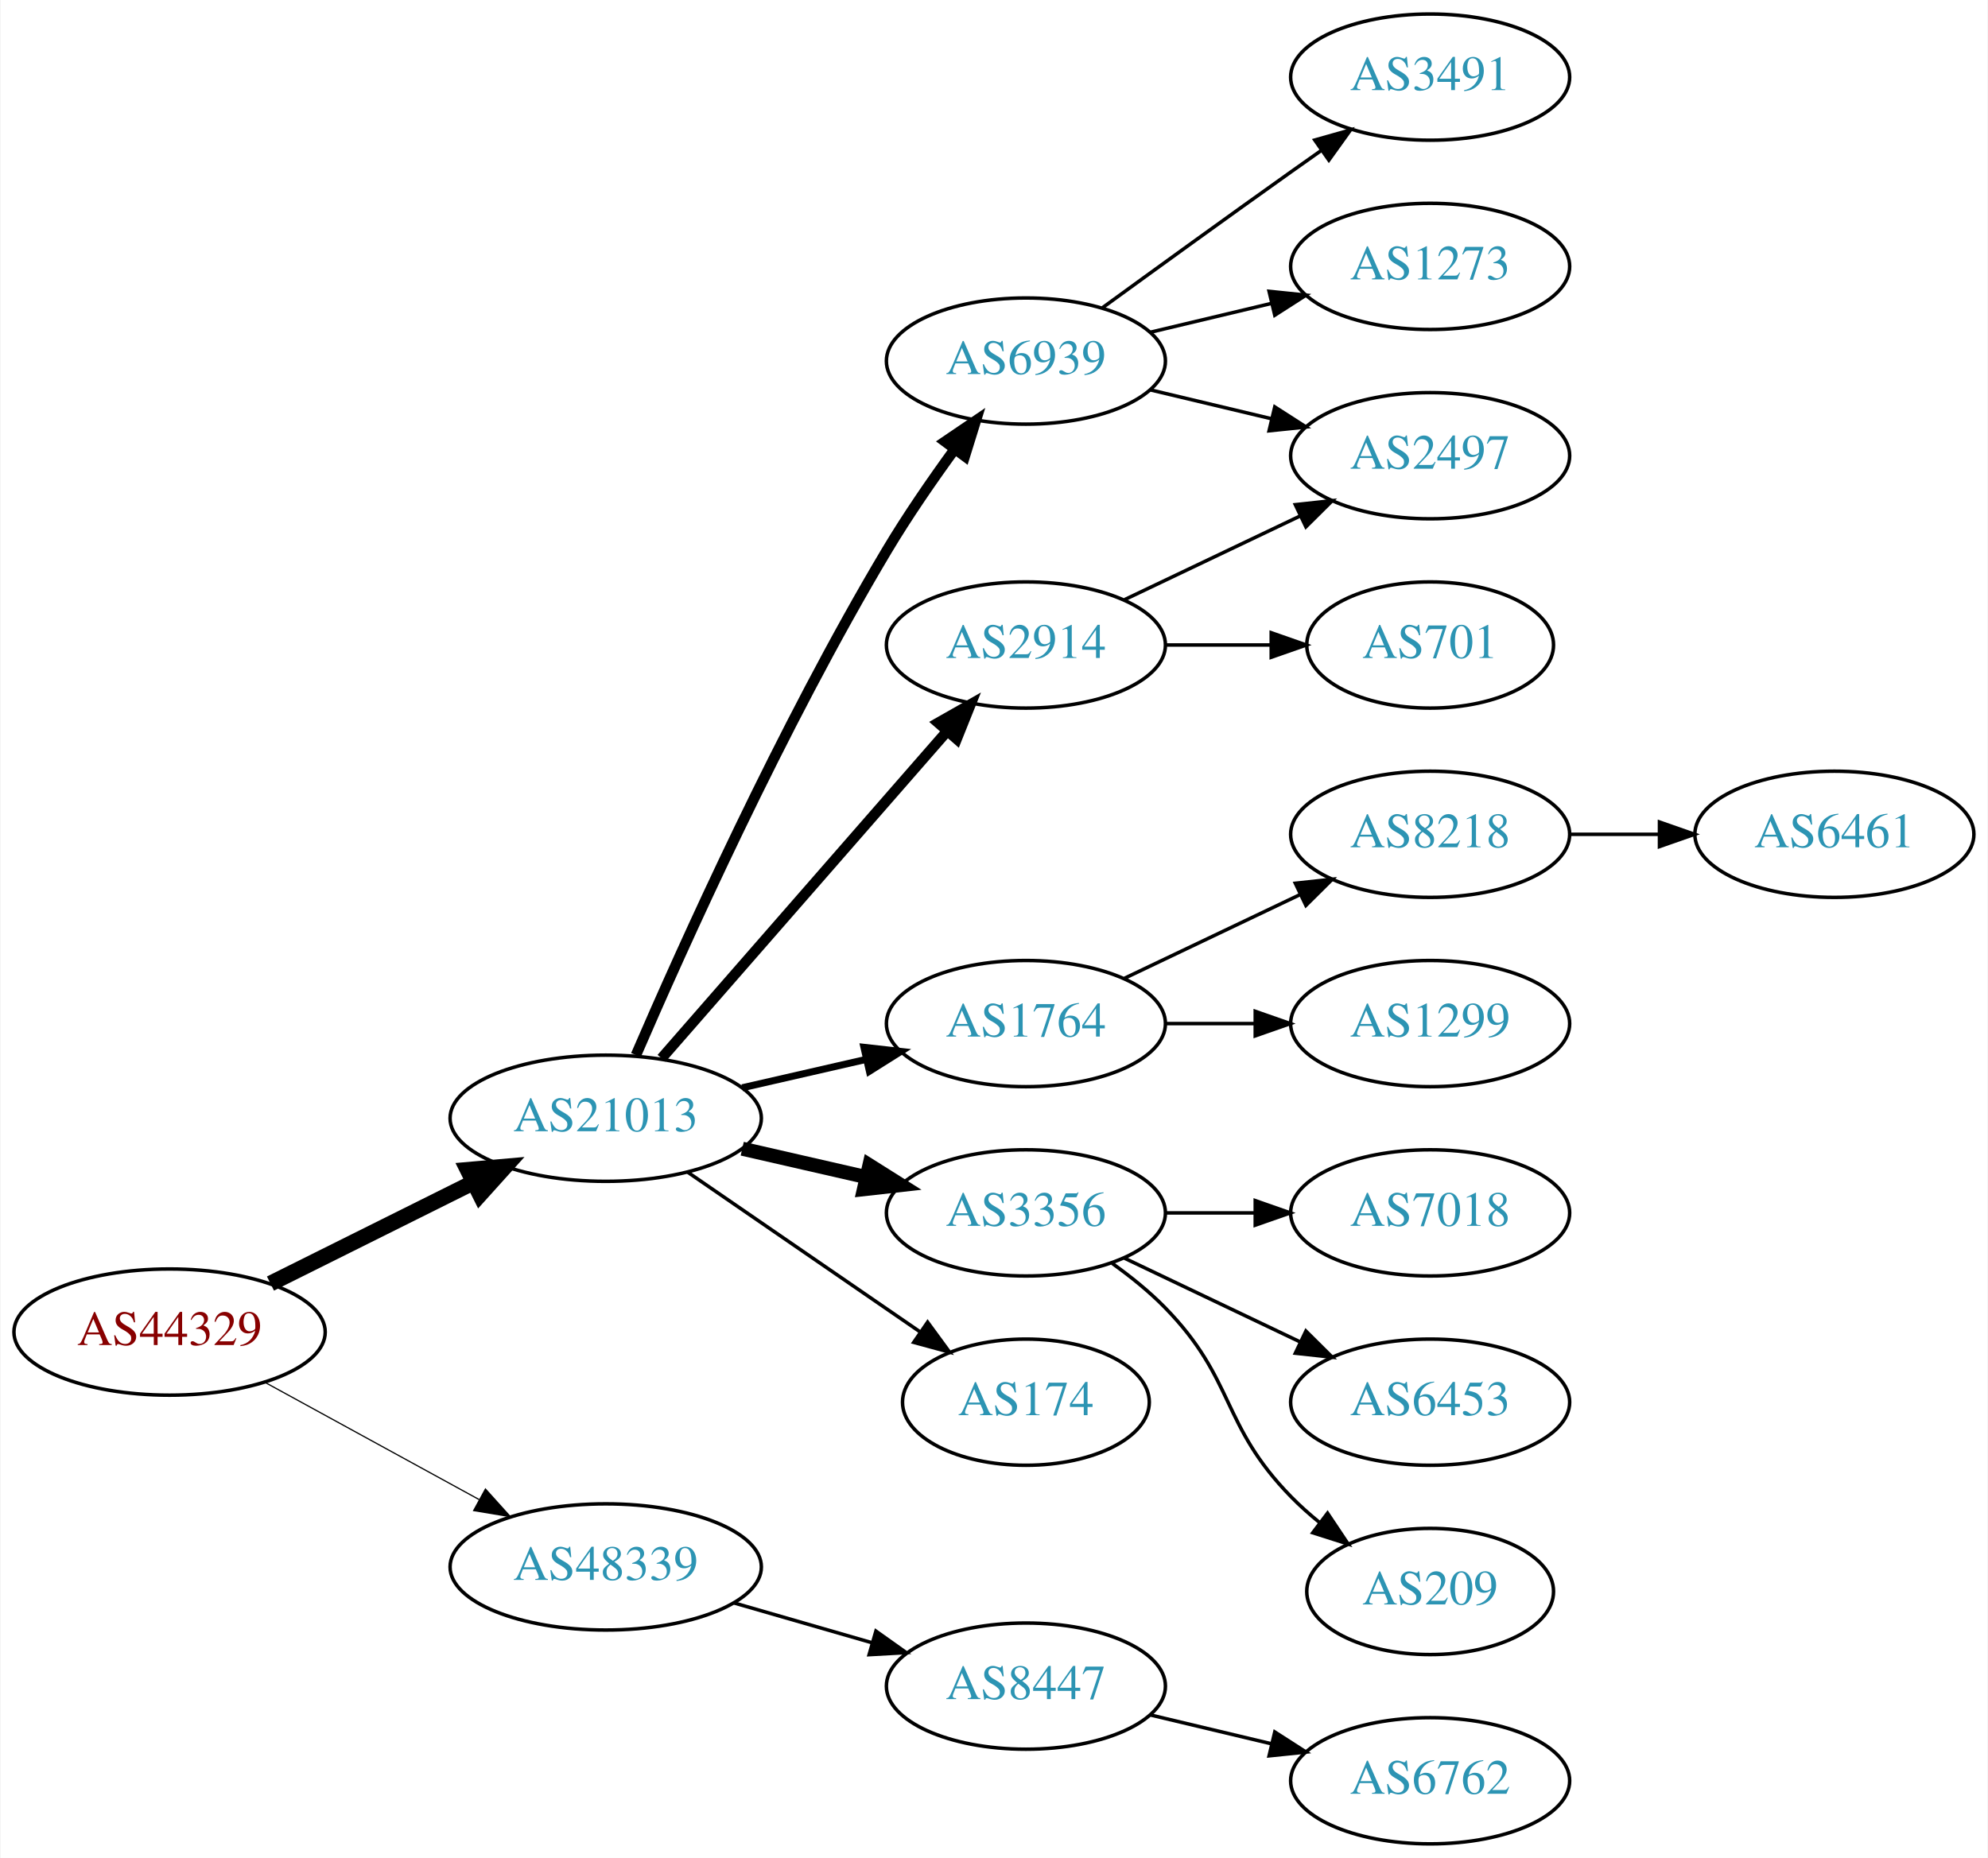
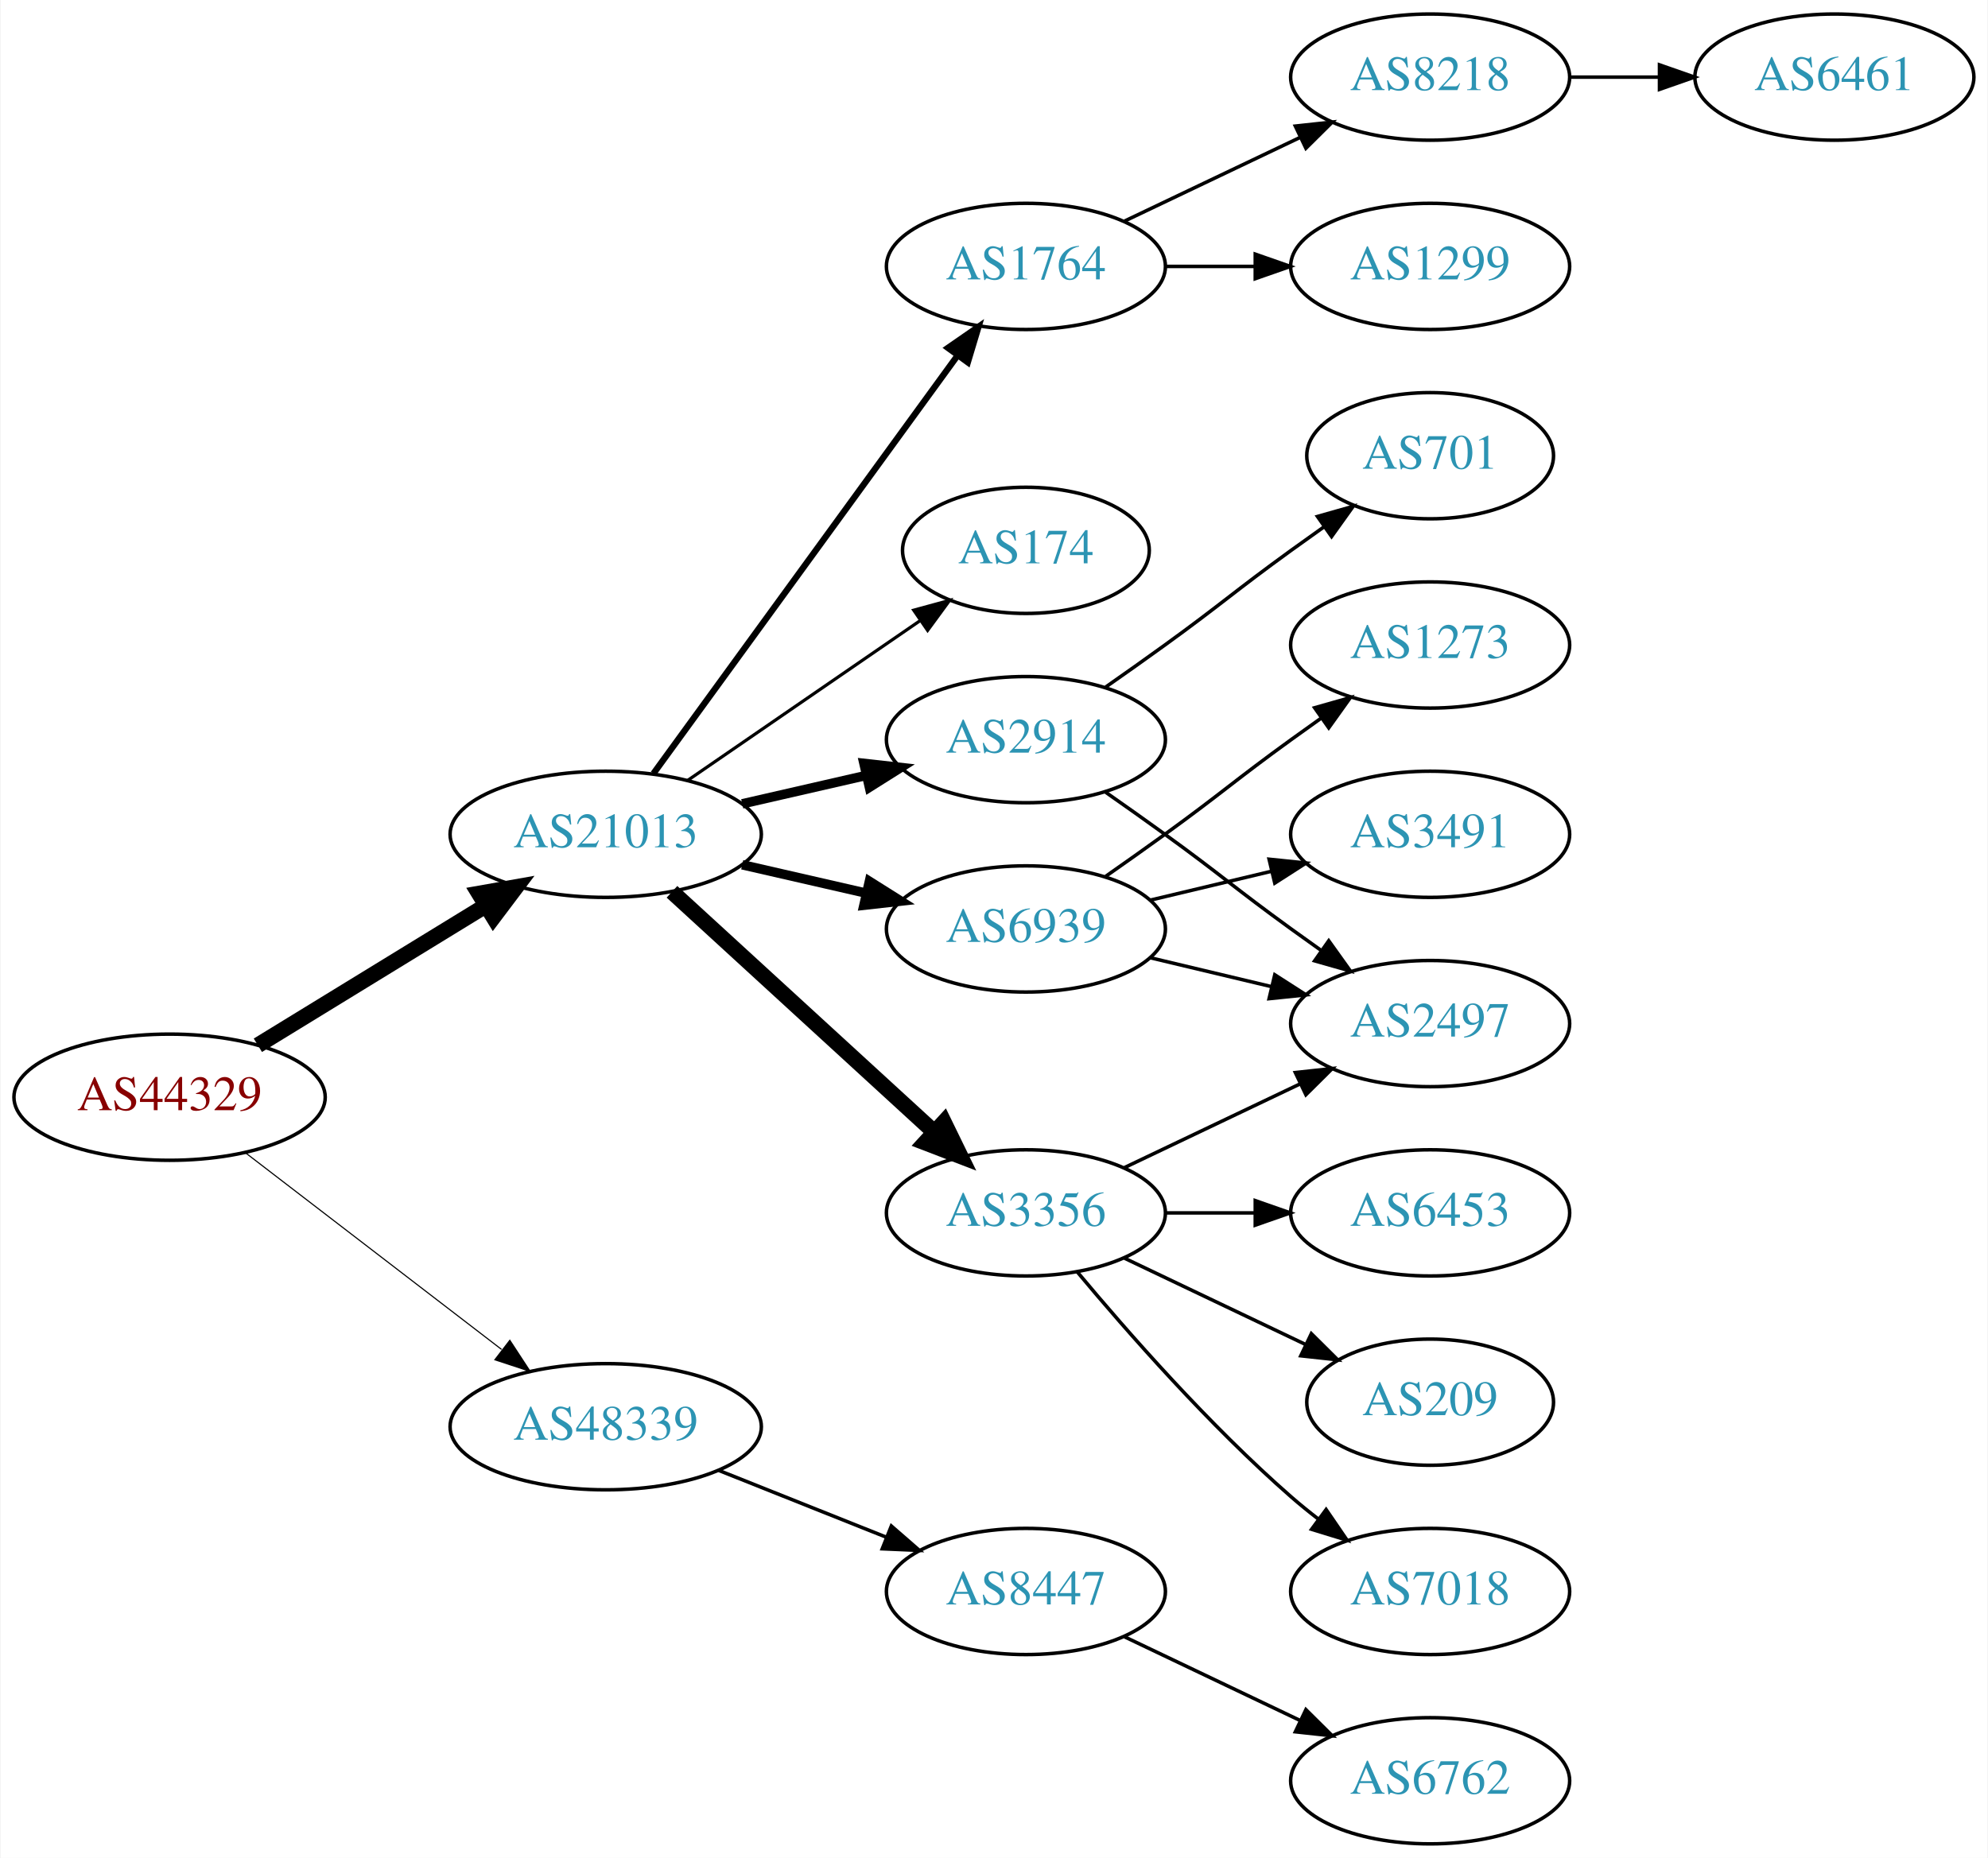
<svg xmlns="http://www.w3.org/2000/svg" xmlns:xlink="http://www.w3.org/1999/xlink" width="567pt" height="530pt" viewBox="0.00 0.00 566.66 530.00">
  <g id="graph0" class="graph" transform="scale(1 1) rotate(0) translate(4 526)">
    <polygon fill="white" stroke="none" points="-4,4 -4,-526 562.663,-526 562.663,4 -4,4" />
    <g id="node1" class="node">
      <g id="a_node1">
        <a xlink:href="/asn/44329" xlink:title="AS44329 ~ NTS Netzwerk Telekom Service AG [AT]">
-           <ellipse fill="#ffffff" stroke="black" cx="44.196" cy="-146" rx="44.393" ry="18" />
-           <text text-anchor="middle" x="44.196" y="-142.3" font-family="Times,serif" font-size="14.00" fill="#880000">AS44329</text>
+           <ellipse fill="#ffffff" stroke="black" cx="44.196" cy="-213" rx="44.393" ry="18" />
+           <text text-anchor="middle" x="44.196" y="-209.3" font-family="Times,serif" font-size="14.00" fill="#880000">AS44329</text>
        </a>
      </g>
    </g>
    <g id="node2" class="node">
      <g id="a_node2">
        <a xlink:href="/asn/21013" xlink:title="AS21013 ~ Wels, AT [AT]">
-           <ellipse fill="#ffffff" stroke="black" cx="168.588" cy="-207" rx="44.393" ry="18" />
-           <text text-anchor="middle" x="168.588" y="-203.3" font-family="Times,serif" font-size="14.00" fill="#2c94b3">AS21013</text>
+           <ellipse fill="#ffffff" stroke="black" cx="168.588" cy="-288" rx="44.393" ry="18" />
+           <text text-anchor="middle" x="168.588" y="-284.3" font-family="Times,serif" font-size="14.00" fill="#2c94b3">AS21013</text>
        </a>
      </g>
    </g>
    <g id="edge1" class="edge">
-       <path fill="none" stroke="black" stroke-width="4.5" d="M72.969,-159.842C90.104,-168.382 112.282,-179.436 130.86,-188.695" />
-       <polygon fill="black" stroke="black" stroke-width="4.5" points="129.219,-192.276 139.925,-193.213 132.732,-185.228 129.219,-192.276" />
+       <path fill="none" stroke="black" stroke-width="4.5" d="M69.377,-227.818C87.947,-239.197 113.8,-255.039 134.32,-267.614" />
+       <polygon fill="black" stroke="black" stroke-width="4.5" points="132.455,-271.089 143.039,-272.956 136.57,-264.374 132.455,-271.089" />
    </g>
    <g id="node3" class="node">
      <g id="a_node3">
        <a xlink:href="/asn/48339" xlink:title="AS48339 ~ Raiffeisen Rechenzentrum GmbH [AT]">
-           <ellipse fill="#ffffff" stroke="black" cx="168.588" cy="-79" rx="44.393" ry="18" />
-           <text text-anchor="middle" x="168.588" y="-75.3" font-family="Times,serif" font-size="14.00" fill="#2c94b3">AS48339</text>
+           <ellipse fill="#ffffff" stroke="black" cx="168.588" cy="-119" rx="44.393" ry="18" />
+           <text text-anchor="middle" x="168.588" y="-115.3" font-family="Times,serif" font-size="14.00" fill="#2c94b3">AS48339</text>
        </a>
      </g>
    </g>
    <g id="edge2" class="edge">
-       <path fill="none" stroke="black" stroke-width="0.346" d="M71.452,-131.627C89.279,-121.868 113.056,-108.852 132.503,-98.207" />
-       <polygon fill="black" stroke="black" stroke-width="0.346" points="134.284,-101.221 141.375,-93.349 130.923,-95.081 134.284,-101.221" />
+       <path fill="none" stroke="black" stroke-width="0.321" d="M65.682,-197.267C85.715,-181.88 116.402,-158.312 138.867,-141.058" />
+       <polygon fill="black" stroke="black" stroke-width="0.321" points="141.237,-143.652 147.036,-134.785 136.973,-138.1 141.237,-143.652" />
    </g>
    <g id="node4" class="node">
      <g id="a_node4">
        <a xlink:href="/asn/6939" xlink:title="AS6939 ~ Hurricane Electric LLC [US]">
-           <ellipse fill="#ffffff" stroke="black" cx="288.431" cy="-423" rx="39.794" ry="18" />
-           <text text-anchor="middle" x="288.431" y="-419.3" font-family="Times,serif" font-size="14.00" fill="#2c94b3">AS6939</text>
+           <ellipse fill="#ffffff" stroke="black" cx="288.431" cy="-261" rx="39.794" ry="18" />
+           <text text-anchor="middle" x="288.431" y="-257.3" font-family="Times,serif" font-size="14.00" fill="#2c94b3">AS6939</text>
        </a>
      </g>
    </g>
    <g id="edge3" class="edge">
-       <path fill="none" stroke="black" stroke-width="3" d="M177.21,-225.006C190.357,-255.458 218.79,-318.726 248.784,-369 254.603,-378.753 261.667,-388.997 268.156,-397.909" />
-       <polygon fill="black" stroke="black" stroke-width="3" points="265.375,-400.036 274.141,-405.986 270.999,-395.868 265.375,-400.036" />
+       <path fill="none" stroke="black" stroke-width="2.7" d="M207.523,-279.308C218.764,-276.733 231.176,-273.889 242.799,-271.226" />
+       <polygon fill="black" stroke="black" stroke-width="2.7" points="243.795,-274.588 252.761,-268.943 242.232,-267.765 243.795,-274.588" />
    </g>
    <g id="node5" class="node">
      <g id="a_node5">
-         <a xlink:href="/asn/1764" xlink:title="AS1764 ~ NEXTLAYER-AS [AT]">
-           <ellipse fill="#ffffff" stroke="black" cx="288.431" cy="-234" rx="39.794" ry="18" />
-           <text text-anchor="middle" x="288.431" y="-230.3" font-family="Times,serif" font-size="14.00" fill="#2c94b3">AS1764</text>
-         </a>
-       </g>
-     </g>
-     <g id="edge4" class="edge">
-       <path fill="none" stroke="black" stroke-width="2" d="M207.523,-215.692C218.764,-218.267 231.176,-221.111 242.799,-223.774" />
-       <polygon fill="black" stroke="black" stroke-width="2" points="242.232,-227.235 252.761,-226.057 243.795,-220.412 242.232,-227.235" />
-     </g>
-     <g id="node6" class="node">
-       <g id="a_node6">
-         <a xlink:href="/asn/2914" xlink:title="AS2914 ~ NTT America, Inc. [US]">
-           <ellipse fill="#ffffff" stroke="black" cx="288.431" cy="-342" rx="39.794" ry="18" />
-           <text text-anchor="middle" x="288.431" y="-338.3" font-family="Times,serif" font-size="14.00" fill="#2c94b3">AS2914</text>
-         </a>
-       </g>
-     </g>
-     <g id="edge5" class="edge">
-       <path fill="none" stroke="black" stroke-width="3" d="M184.513,-224.098C205.056,-247.631 242.175,-290.155 265.771,-317.187" />
-       <polygon fill="black" stroke="black" stroke-width="3" points="263.414,-319.809 272.627,-325.041 268.688,-315.206 263.414,-319.809" />
-     </g>
-     <g id="node7" class="node">
-       <g id="a_node7">
        <a xlink:href="/asn/3356" xlink:title="AS3356 ~ Level 3 Parent, LLC [US]">
          <ellipse fill="#ffffff" stroke="black" cx="288.431" cy="-180" rx="39.794" ry="18" />
          <text text-anchor="middle" x="288.431" y="-176.3" font-family="Times,serif" font-size="14.00" fill="#2c94b3">AS3356</text>
        </a>
      </g>
    </g>
+     <g id="edge4" class="edge">
+       <path fill="none" stroke="black" stroke-width="4.5" d="M187.486,-271.597C207.414,-253.333 239.772,-223.678 262.249,-203.079" />
+       <polygon fill="black" stroke="black" stroke-width="4.5" points="265.039,-205.863 269.751,-196.203 259.718,-200.057 265.039,-205.863" />
+     </g>
+     <g id="node6" class="node">
+       <g id="a_node6">
+         <a xlink:href="/asn/1764" xlink:title="AS1764 ~ NEXTLAYER-AS [AT]">
+           <ellipse fill="#ffffff" stroke="black" cx="288.431" cy="-450" rx="39.794" ry="18" />
+           <text text-anchor="middle" x="288.431" y="-446.3" font-family="Times,serif" font-size="14.00" fill="#2c94b3">AS1764</text>
+         </a>
+       </g>
+     </g>
+     <g id="edge5" class="edge">
+       <path fill="none" stroke="black" stroke-width="1.8" d="M182.199,-305.337C203.02,-333.96 244.683,-391.233 268.871,-424.486" />
+       <polygon fill="black" stroke="black" stroke-width="1.8" points="266.197,-426.76 274.91,-432.788 271.858,-422.642 266.197,-426.76" />
+     </g>
+     <g id="node7" class="node">
+       <g id="a_node7">
+         <a xlink:href="/asn/174" xlink:title="AS174 ~ Cogent Communications [US]">
+           <ellipse fill="#ffffff" stroke="black" cx="288.431" cy="-369" rx="35.194" ry="18" />
+           <text text-anchor="middle" x="288.431" y="-365.3" font-family="Times,serif" font-size="14.00" fill="#2c94b3">AS174</text>
+         </a>
+       </g>
+     </g>
    <g id="edge6" class="edge">
-       <path fill="none" stroke="black" stroke-width="4" d="M207.523,-198.308C218.764,-195.733 231.176,-192.889 242.799,-190.226" />
-       <polygon fill="black" stroke="black" stroke-width="4" points="243.795,-193.588 252.761,-187.943 242.232,-186.765 243.795,-193.588" />
+       <path fill="none" stroke="black" stroke-width="0.9" d="M192.031,-303.426C210.846,-316.359 237.843,-334.915 258.319,-348.99" />
+       <polygon fill="black" stroke="black" stroke-width="0.9" points="256.429,-351.937 266.652,-354.718 260.394,-346.169 256.429,-351.937" />
    </g>
    <g id="node8" class="node">
      <g id="a_node8">
-         <a xlink:href="/asn/174" xlink:title="AS174 ~ Cogent Communications [US]">
-           <ellipse fill="#ffffff" stroke="black" cx="288.431" cy="-126" rx="35.194" ry="18" />
-           <text text-anchor="middle" x="288.431" y="-122.3" font-family="Times,serif" font-size="14.00" fill="#2c94b3">AS174</text>
+         <a xlink:href="/asn/2914" xlink:title="AS2914 ~ NTT America, Inc. [US]">
+           <ellipse fill="#ffffff" stroke="black" cx="288.431" cy="-315" rx="39.794" ry="18" />
+           <text text-anchor="middle" x="288.431" y="-311.3" font-family="Times,serif" font-size="14.00" fill="#2c94b3">AS2914</text>
        </a>
      </g>
    </g>
    <g id="edge7" class="edge">
-       <path fill="none" stroke="black" d="M192.031,-191.574C210.846,-178.641 237.843,-160.085 258.319,-146.01" />
-       <polygon fill="black" stroke="black" points="260.394,-148.831 266.652,-140.282 256.429,-143.063 260.394,-148.831" />
+       <path fill="none" stroke="black" stroke-width="2.7" d="M207.523,-296.692C218.764,-299.267 231.176,-302.111 242.799,-304.774" />
+       <polygon fill="black" stroke="black" stroke-width="2.7" points="242.232,-308.235 252.761,-307.057 243.795,-301.412 242.232,-308.235" />
    </g>
    <g id="node19" class="node">
      <g id="a_node19">
        <a xlink:href="/asn/8447" xlink:title="AS8447 ~ A1 Telekom Austria AG [AT]">
-           <ellipse fill="#ffffff" stroke="black" cx="288.431" cy="-45" rx="39.794" ry="18" />
-           <text text-anchor="middle" x="288.431" y="-41.3" font-family="Times,serif" font-size="14.00" fill="#2c94b3">AS8447</text>
-         </a>
-       </g>
-     </g>
-     <g id="edge19" class="edge">
-       <path fill="none" stroke="black" d="M205.265,-68.707C217.681,-65.124 231.736,-61.069 244.667,-57.338" />
-       <polygon fill="black" stroke="black" points="245.652,-60.697 254.29,-54.562 243.712,-53.971 245.652,-60.697" />
+           <ellipse fill="#ffffff" stroke="black" cx="288.431" cy="-72" rx="39.794" ry="18" />
+           <text text-anchor="middle" x="288.431" y="-68.3" font-family="Times,serif" font-size="14.00" fill="#2c94b3">AS8447</text>
+         </a>
+       </g>
+     </g>
+     <g id="edge20" class="edge">
+       <path fill="none" stroke="black" d="M200.858,-106.528C215.54,-100.673 233.183,-93.636 248.701,-87.447" />
+       <polygon fill="black" stroke="black" points="250.051,-90.677 258.043,-83.721 247.458,-84.175 250.051,-90.677" />
    </g>
    <g id="node9" class="node">
      <g id="a_node9">
-         <a xlink:href="/asn/3491" xlink:title="AS3491 ~ PCCW Global, Inc. [US]">
-           <ellipse fill="#ffffff" stroke="black" cx="403.724" cy="-504" rx="39.794" ry="18" />
-           <text text-anchor="middle" x="403.724" y="-500.3" font-family="Times,serif" font-size="14.00" fill="#2c94b3">AS3491</text>
+         <a xlink:href="/asn/1273" xlink:title="AS1273 ~ Vodafone Group PLC [EU]">
+           <ellipse fill="#ffffff" stroke="black" cx="403.724" cy="-342" rx="39.794" ry="18" />
+           <text text-anchor="middle" x="403.724" y="-338.3" font-family="Times,serif" font-size="14.00" fill="#2c94b3">AS1273</text>
        </a>
      </g>
    </g>
    <g id="edge8" class="edge">
-       <path fill="none" stroke="black" d="M310.279,-438.222C325.213,-449.091 345.827,-464.025 364.077,-477 366.898,-479.005 369.841,-481.085 372.789,-483.159" />
-       <polygon fill="black" stroke="black" points="370.816,-486.05 381.013,-488.926 374.835,-480.319 370.816,-486.05" />
+       <path fill="none" stroke="black" d="M311.188,-276.009C316.722,-279.879 322.641,-284.064 328.077,-288 344.277,-299.729 347.877,-303.271 364.077,-315 366.88,-317.029 369.812,-319.125 372.752,-321.21" />
+       <polygon fill="black" stroke="black" points="370.775,-324.097 380.967,-326.991 374.803,-318.373 370.775,-324.097" />
    </g>
    <g id="node10" class="node">
      <g id="a_node10">
-         <a xlink:href="/asn/1273" xlink:title="AS1273 ~ Vodafone Group PLC [EU]">
-           <ellipse fill="#ffffff" stroke="black" cx="403.724" cy="-450" rx="39.794" ry="18" />
-           <text text-anchor="middle" x="403.724" y="-446.3" font-family="Times,serif" font-size="14.00" fill="#2c94b3">AS1273</text>
+         <a xlink:href="/asn/3491" xlink:title="AS3491 ~ PCCW Global, Inc. [US]">
+           <ellipse fill="#ffffff" stroke="black" cx="403.724" cy="-288" rx="39.794" ry="18" />
+           <text text-anchor="middle" x="403.724" y="-284.3" font-family="Times,serif" font-size="14.00" fill="#2c94b3">AS3491</text>
        </a>
      </g>
    </g>
    <g id="edge9" class="edge">
-       <path fill="none" stroke="black" d="M324.038,-431.248C334.909,-433.838 347.064,-436.735 358.506,-439.462" />
-       <polygon fill="black" stroke="black" points="357.789,-442.889 368.328,-441.803 359.412,-436.08 357.789,-442.889" />
+       <path fill="none" stroke="black" d="M324.038,-269.248C334.909,-271.838 347.064,-274.735 358.506,-277.462" />
+       <polygon fill="black" stroke="black" points="357.789,-280.889 368.328,-279.803 359.412,-274.08 357.789,-280.889" />
    </g>
    <g id="node11" class="node">
      <g id="a_node11">
        <a xlink:href="/asn/2497" xlink:title="AS2497 ~ Internet Initiative Japan Inc. [JP]">
-           <ellipse fill="#ffffff" stroke="black" cx="403.724" cy="-396" rx="39.794" ry="18" />
-           <text text-anchor="middle" x="403.724" y="-392.3" font-family="Times,serif" font-size="14.00" fill="#2c94b3">AS2497</text>
+           <ellipse fill="#ffffff" stroke="black" cx="403.724" cy="-234" rx="39.794" ry="18" />
+           <text text-anchor="middle" x="403.724" y="-230.3" font-family="Times,serif" font-size="14.00" fill="#2c94b3">AS2497</text>
        </a>
      </g>
    </g>
    <g id="edge10" class="edge">
-       <path fill="none" stroke="black" d="M324.038,-414.752C334.909,-412.162 347.064,-409.265 358.506,-406.538" />
-       <polygon fill="black" stroke="black" points="359.412,-409.92 368.328,-404.197 357.789,-403.111 359.412,-409.92" />
+       <path fill="none" stroke="black" d="M324.038,-252.752C334.909,-250.162 347.064,-247.265 358.506,-244.538" />
+       <polygon fill="black" stroke="black" points="359.412,-247.92 368.328,-242.197 357.789,-241.111 359.412,-247.92" />
+     </g>
+     <g id="edge15" class="edge">
+       <path fill="none" stroke="black" d="M316.567,-192.934C331.561,-200.081 350.382,-209.052 366.605,-216.785" />
+       <polygon fill="black" stroke="black" points="365.276,-220.028 375.809,-221.171 368.288,-213.709 365.276,-220.028" />
+     </g>
+     <g id="node14" class="node">
+       <g id="a_node14">
+         <a xlink:href="/asn/6453" xlink:title="AS6453 ~ TATA COMMUNICATIONS (AMERICA) INC [US]">
+           <ellipse fill="#ffffff" stroke="black" cx="403.724" cy="-180" rx="39.794" ry="18" />
+           <text text-anchor="middle" x="403.724" y="-176.3" font-family="Times,serif" font-size="14.00" fill="#2c94b3">AS6453</text>
+         </a>
+       </g>
+     </g>
+     <g id="edge13" class="edge">
+       <path fill="none" stroke="black" d="M328.103,-180C336.306,-180 345.07,-180 353.602,-180" />
+       <polygon fill="black" stroke="black" points="353.841,-183.5 363.841,-180 353.841,-176.5 353.841,-183.5" />
+     </g>
+     <g id="node15" class="node">
+       <g id="a_node15">
+         <a xlink:href="/asn/209" xlink:title="AS209 ~ CenturyLink Communications, LLC [US]">
+           <ellipse fill="#ffffff" stroke="black" cx="403.724" cy="-126" rx="35.194" ry="18" />
+           <text text-anchor="middle" x="403.724" y="-122.3" font-family="Times,serif" font-size="14.00" fill="#2c94b3">AS209</text>
+         </a>
+       </g>
+     </g>
+     <g id="edge14" class="edge">
+       <path fill="none" stroke="black" d="M316.567,-167.066C331.999,-159.71 351.485,-150.423 368.02,-142.541" />
+       <polygon fill="black" stroke="black" points="369.84,-145.551 377.361,-138.089 366.828,-139.232 369.84,-145.551" />
+     </g>
+     <g id="node16" class="node">
+       <g id="a_node16">
+         <a xlink:href="/asn/7018" xlink:title="AS7018 ~ AT&amp;T Services, Inc. [US]">
+           <ellipse fill="#ffffff" stroke="black" cx="403.724" cy="-72" rx="39.794" ry="18" />
+           <text text-anchor="middle" x="403.724" y="-68.3" font-family="Times,serif" font-size="14.00" fill="#2c94b3">AS7018</text>
+         </a>
+       </g>
+     </g>
+     <g id="edge16" class="edge">
+       <path fill="none" stroke="black" d="M303.061,-163.183C317.343,-146.071 340.89,-119.255 364.077,-99 366.543,-96.846 369.182,-94.706 371.879,-92.628" />
+       <polygon fill="black" stroke="black" points="374.052,-95.375 380.033,-86.63 369.904,-89.736 374.052,-95.375" />
    </g>
    <g id="node12" class="node">
      <g id="a_node12">
-         <a xlink:href="/asn/8218" xlink:title="AS8218 ~ legacy Neotelecoms [FR]">
-           <ellipse fill="#ffffff" stroke="black" cx="403.724" cy="-288" rx="39.794" ry="18" />
-           <text text-anchor="middle" x="403.724" y="-284.3" font-family="Times,serif" font-size="14.00" fill="#2c94b3">AS8218</text>
+         <a xlink:href="/asn/1299" xlink:title="AS1299 ~ Telia Carrier [EU]">
+           <ellipse fill="#ffffff" stroke="black" cx="403.724" cy="-450" rx="39.794" ry="18" />
+           <text text-anchor="middle" x="403.724" y="-446.3" font-family="Times,serif" font-size="14.00" fill="#2c94b3">AS1299</text>
        </a>
      </g>
    </g>
    <g id="edge11" class="edge">
-       <path fill="none" stroke="black" d="M316.567,-246.934C331.561,-254.081 350.382,-263.052 366.605,-270.785" />
-       <polygon fill="black" stroke="black" points="365.276,-274.028 375.809,-275.171 368.288,-267.709 365.276,-274.028" />
+       <path fill="none" stroke="black" d="M328.103,-450C336.306,-450 345.07,-450 353.602,-450" />
+       <polygon fill="black" stroke="black" points="353.841,-453.5 363.841,-450 353.841,-446.5 353.841,-453.5" />
    </g>
    <g id="node13" class="node">
      <g id="a_node13">
-         <a xlink:href="/asn/1299" xlink:title="AS1299 ~ Telia Carrier [EU]">
-           <ellipse fill="#ffffff" stroke="black" cx="403.724" cy="-234" rx="39.794" ry="18" />
-           <text text-anchor="middle" x="403.724" y="-230.3" font-family="Times,serif" font-size="14.00" fill="#2c94b3">AS1299</text>
+         <a xlink:href="/asn/8218" xlink:title="AS8218 ~ legacy Neotelecoms [FR]">
+           <ellipse fill="#ffffff" stroke="black" cx="403.724" cy="-504" rx="39.794" ry="18" />
+           <text text-anchor="middle" x="403.724" y="-500.3" font-family="Times,serif" font-size="14.00" fill="#2c94b3">AS8218</text>
        </a>
      </g>
    </g>
    <g id="edge12" class="edge">
-       <path fill="none" stroke="black" d="M328.103,-234C336.306,-234 345.07,-234 353.602,-234" />
-       <polygon fill="black" stroke="black" points="353.841,-237.5 363.841,-234 353.841,-230.5 353.841,-237.5" />
+       <path fill="none" stroke="black" d="M316.567,-462.934C331.561,-470.081 350.382,-479.052 366.605,-486.785" />
+       <polygon fill="black" stroke="black" points="365.276,-490.028 375.809,-491.171 368.288,-483.709 365.276,-490.028" />
+     </g>
+     <g id="edge17" class="edge">
+       <path fill="none" stroke="black" d="M311.188,-299.991C316.722,-296.121 322.641,-291.936 328.077,-288 344.277,-276.271 347.877,-272.729 364.077,-261 366.88,-258.971 369.812,-256.875 372.752,-254.79" />
+       <polygon fill="black" stroke="black" points="374.803,-257.627 380.967,-249.009 370.775,-251.903 374.803,-257.627" />
+     </g>
+     <g id="node17" class="node">
+       <g id="a_node17">
+         <a xlink:href="/asn/701" xlink:title="AS701 ~ UUNET [US]">
+           <ellipse fill="#ffffff" stroke="black" cx="403.724" cy="-396" rx="35.194" ry="18" />
+           <text text-anchor="middle" x="403.724" y="-392.3" font-family="Times,serif" font-size="14.00" fill="#2c94b3">AS701</text>
+         </a>
+       </g>
    </g>
    <g id="edge18" class="edge">
-       <path fill="none" stroke="black" d="M316.567,-354.934C331.561,-362.081 350.382,-371.052 366.605,-378.785" />
-       <polygon fill="black" stroke="black" points="365.276,-382.028 375.809,-383.171 368.288,-375.709 365.276,-382.028" />
+       <path fill="none" stroke="black" d="M311.188,-330.009C316.722,-333.879 322.641,-338.064 328.077,-342 344.277,-353.729 347.877,-357.271 364.077,-369 367.106,-371.193 370.285,-373.463 373.463,-375.713" />
+       <polygon fill="black" stroke="black" points="371.58,-378.667 381.774,-381.555 375.606,-372.941 371.58,-378.667" />
    </g>
    <g id="node18" class="node">
      <g id="a_node18">
-         <a xlink:href="/asn/701" xlink:title="AS701 ~ UUNET [US]">
-           <ellipse fill="#ffffff" stroke="black" cx="403.724" cy="-342" rx="35.194" ry="18" />
-           <text text-anchor="middle" x="403.724" y="-338.3" font-family="Times,serif" font-size="14.00" fill="#2c94b3">AS701</text>
-         </a>
-       </g>
-     </g>
-     <g id="edge17" class="edge">
-       <path fill="none" stroke="black" d="M328.103,-342C337.808,-342 348.299,-342 358.262,-342" />
-       <polygon fill="black" stroke="black" points="358.398,-345.5 368.398,-342 358.398,-338.5 358.398,-345.5" />
-     </g>
-     <g id="node15" class="node">
-       <g id="a_node15">
-         <a xlink:href="/asn/7018" xlink:title="AS7018 ~ AT&amp;T Services, Inc. [US]">
-           <ellipse fill="#ffffff" stroke="black" cx="403.724" cy="-180" rx="39.794" ry="18" />
-           <text text-anchor="middle" x="403.724" y="-176.3" font-family="Times,serif" font-size="14.00" fill="#2c94b3">AS7018</text>
-         </a>
-       </g>
-     </g>
-     <g id="edge14" class="edge">
-       <path fill="none" stroke="black" d="M328.103,-180C336.306,-180 345.07,-180 353.602,-180" />
-       <polygon fill="black" stroke="black" points="353.841,-183.5 363.841,-180 353.841,-176.5 353.841,-183.5" />
-     </g>
-     <g id="node16" class="node">
-       <g id="a_node16">
-         <a xlink:href="/asn/6453" xlink:title="AS6453 ~ TATA COMMUNICATIONS (AMERICA) INC [US]">
-           <ellipse fill="#ffffff" stroke="black" cx="403.724" cy="-126" rx="39.794" ry="18" />
-           <text text-anchor="middle" x="403.724" y="-122.3" font-family="Times,serif" font-size="14.00" fill="#2c94b3">AS6453</text>
-         </a>
-       </g>
-     </g>
-     <g id="edge15" class="edge">
-       <path fill="none" stroke="black" d="M316.567,-167.066C331.561,-159.919 350.382,-150.948 366.605,-143.215" />
-       <polygon fill="black" stroke="black" points="368.288,-146.291 375.809,-138.829 365.276,-139.972 368.288,-146.291" />
-     </g>
-     <g id="node17" class="node">
-       <g id="a_node17">
-         <a xlink:href="/asn/209" xlink:title="AS209 ~ CenturyLink Communications, LLC [US]">
-           <ellipse fill="#ffffff" stroke="black" cx="403.724" cy="-72" rx="35.194" ry="18" />
-           <text text-anchor="middle" x="403.724" y="-68.3" font-family="Times,serif" font-size="14.00" fill="#2c94b3">AS209</text>
-         </a>
-       </g>
-     </g>
-     <g id="edge16" class="edge">
-       <path fill="none" stroke="black" d="M313.025,-165.611C318.281,-161.852 323.613,-157.563 328.077,-153 348.25,-132.383 343.905,-119.617 364.077,-99 366.556,-96.466 369.303,-94.017 372.156,-91.696" />
-       <polygon fill="black" stroke="black" points="374.458,-94.343 380.341,-85.532 370.247,-88.752 374.458,-94.343" />
-     </g>
-     <g id="node14" class="node">
-       <g id="a_node14">
        <a xlink:href="/asn/6461" xlink:title="AS6461 ~ Zayo Bandwidth [US]">
-           <ellipse fill="#ffffff" stroke="black" cx="519.017" cy="-288" rx="39.794" ry="18" />
-           <text text-anchor="middle" x="519.017" y="-284.3" font-family="Times,serif" font-size="14.00" fill="#2c94b3">AS6461</text>
-         </a>
-       </g>
-     </g>
-     <g id="edge13" class="edge">
-       <path fill="none" stroke="black" d="M443.396,-288C451.599,-288 460.363,-288 468.895,-288" />
-       <polygon fill="black" stroke="black" points="469.134,-291.5 479.134,-288 469.134,-284.5 469.134,-291.5" />
+           <ellipse fill="#ffffff" stroke="black" cx="519.017" cy="-504" rx="39.794" ry="18" />
+           <text text-anchor="middle" x="519.017" y="-500.3" font-family="Times,serif" font-size="14.00" fill="#2c94b3">AS6461</text>
+         </a>
+       </g>
+     </g>
+     <g id="edge19" class="edge">
+       <path fill="none" stroke="black" d="M443.396,-504C451.599,-504 460.363,-504 468.895,-504" />
+       <polygon fill="black" stroke="black" points="469.134,-507.5 479.134,-504 469.134,-500.5 469.134,-507.5" />
    </g>
    <g id="node20" class="node">
      <g id="a_node20">
        <a xlink:href="/asn/6762" xlink:title="AS6762 ~ TELECOM ITALIA SPARKLE S.p.A. [IT]">
          <ellipse fill="#ffffff" stroke="black" cx="403.724" cy="-18" rx="39.794" ry="18" />
          <text text-anchor="middle" x="403.724" y="-14.3" font-family="Times,serif" font-size="14.00" fill="#2c94b3">AS6762</text>
        </a>
      </g>
    </g>
-     <g id="edge20" class="edge">
-       <path fill="none" stroke="black" d="M324.038,-36.752C334.909,-34.162 347.064,-31.265 358.506,-28.538" />
-       <polygon fill="black" stroke="black" points="359.412,-31.92 368.328,-26.197 357.789,-25.111 359.412,-31.92" />
+     <g id="edge21" class="edge">
+       <path fill="none" stroke="black" d="M316.567,-59.066C331.561,-51.919 350.382,-42.948 366.605,-35.215" />
+       <polygon fill="black" stroke="black" points="368.288,-38.291 375.809,-30.829 365.276,-31.972 368.288,-38.291" />
    </g>
  </g>
</svg>
